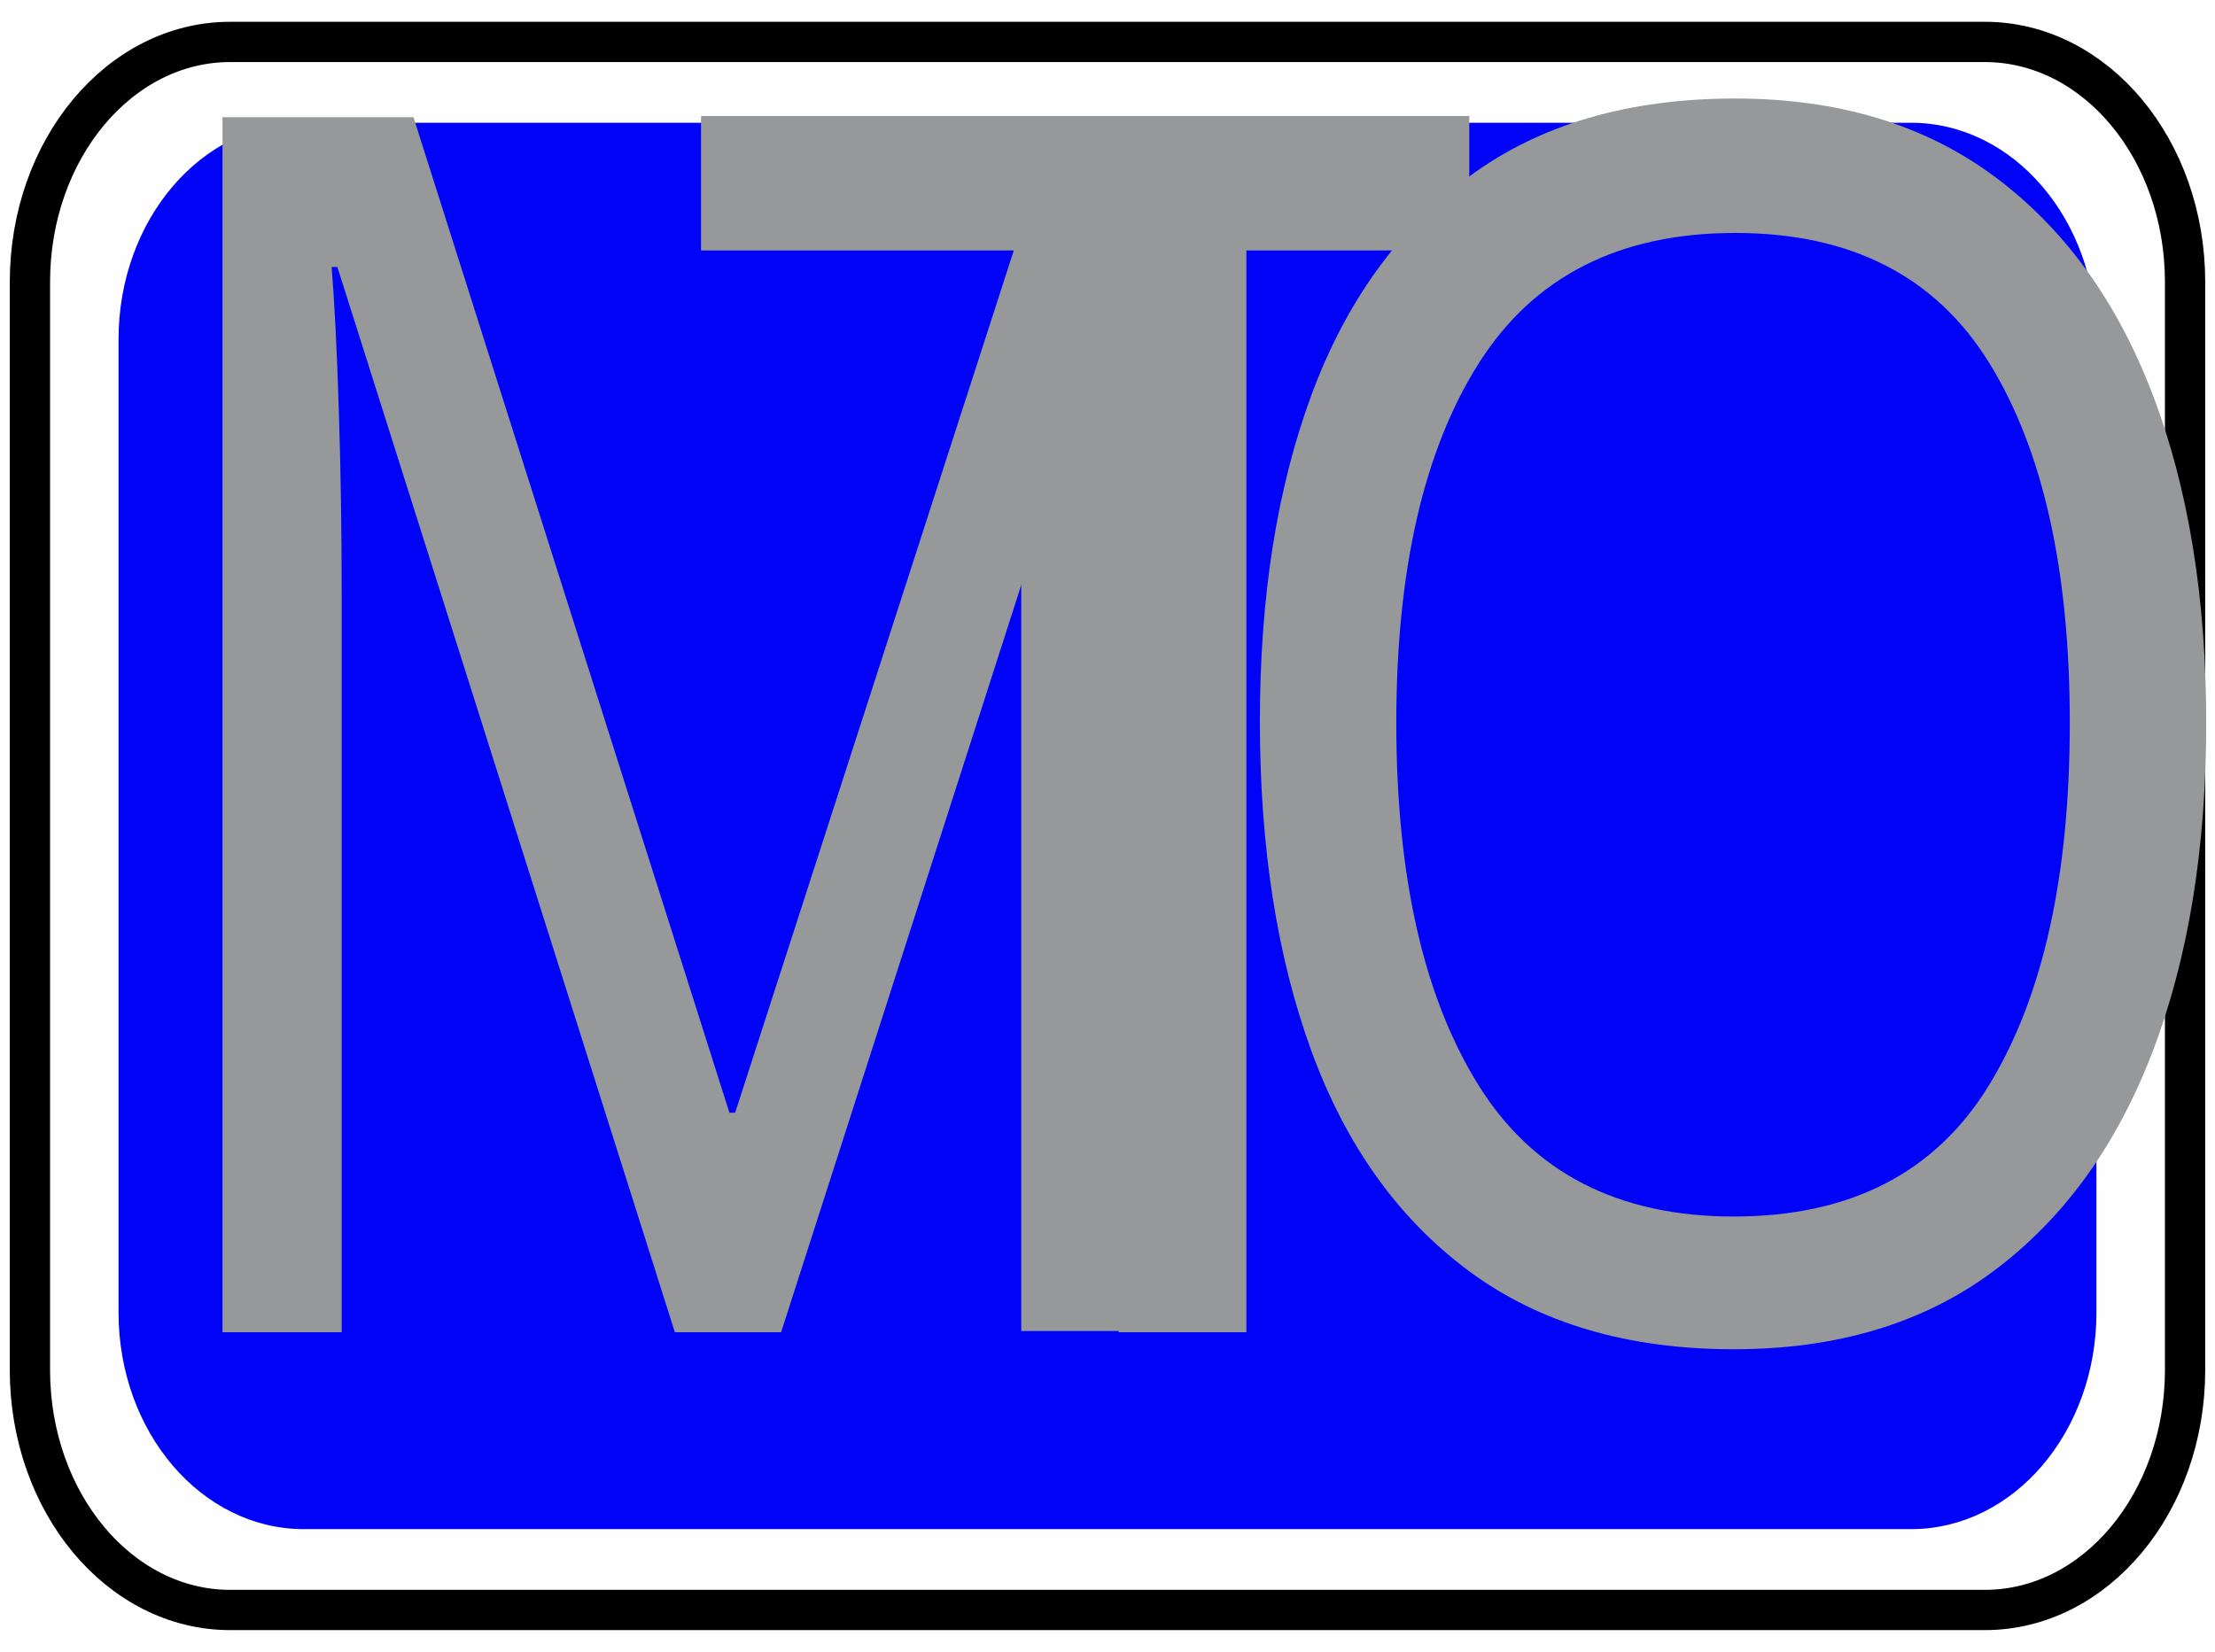
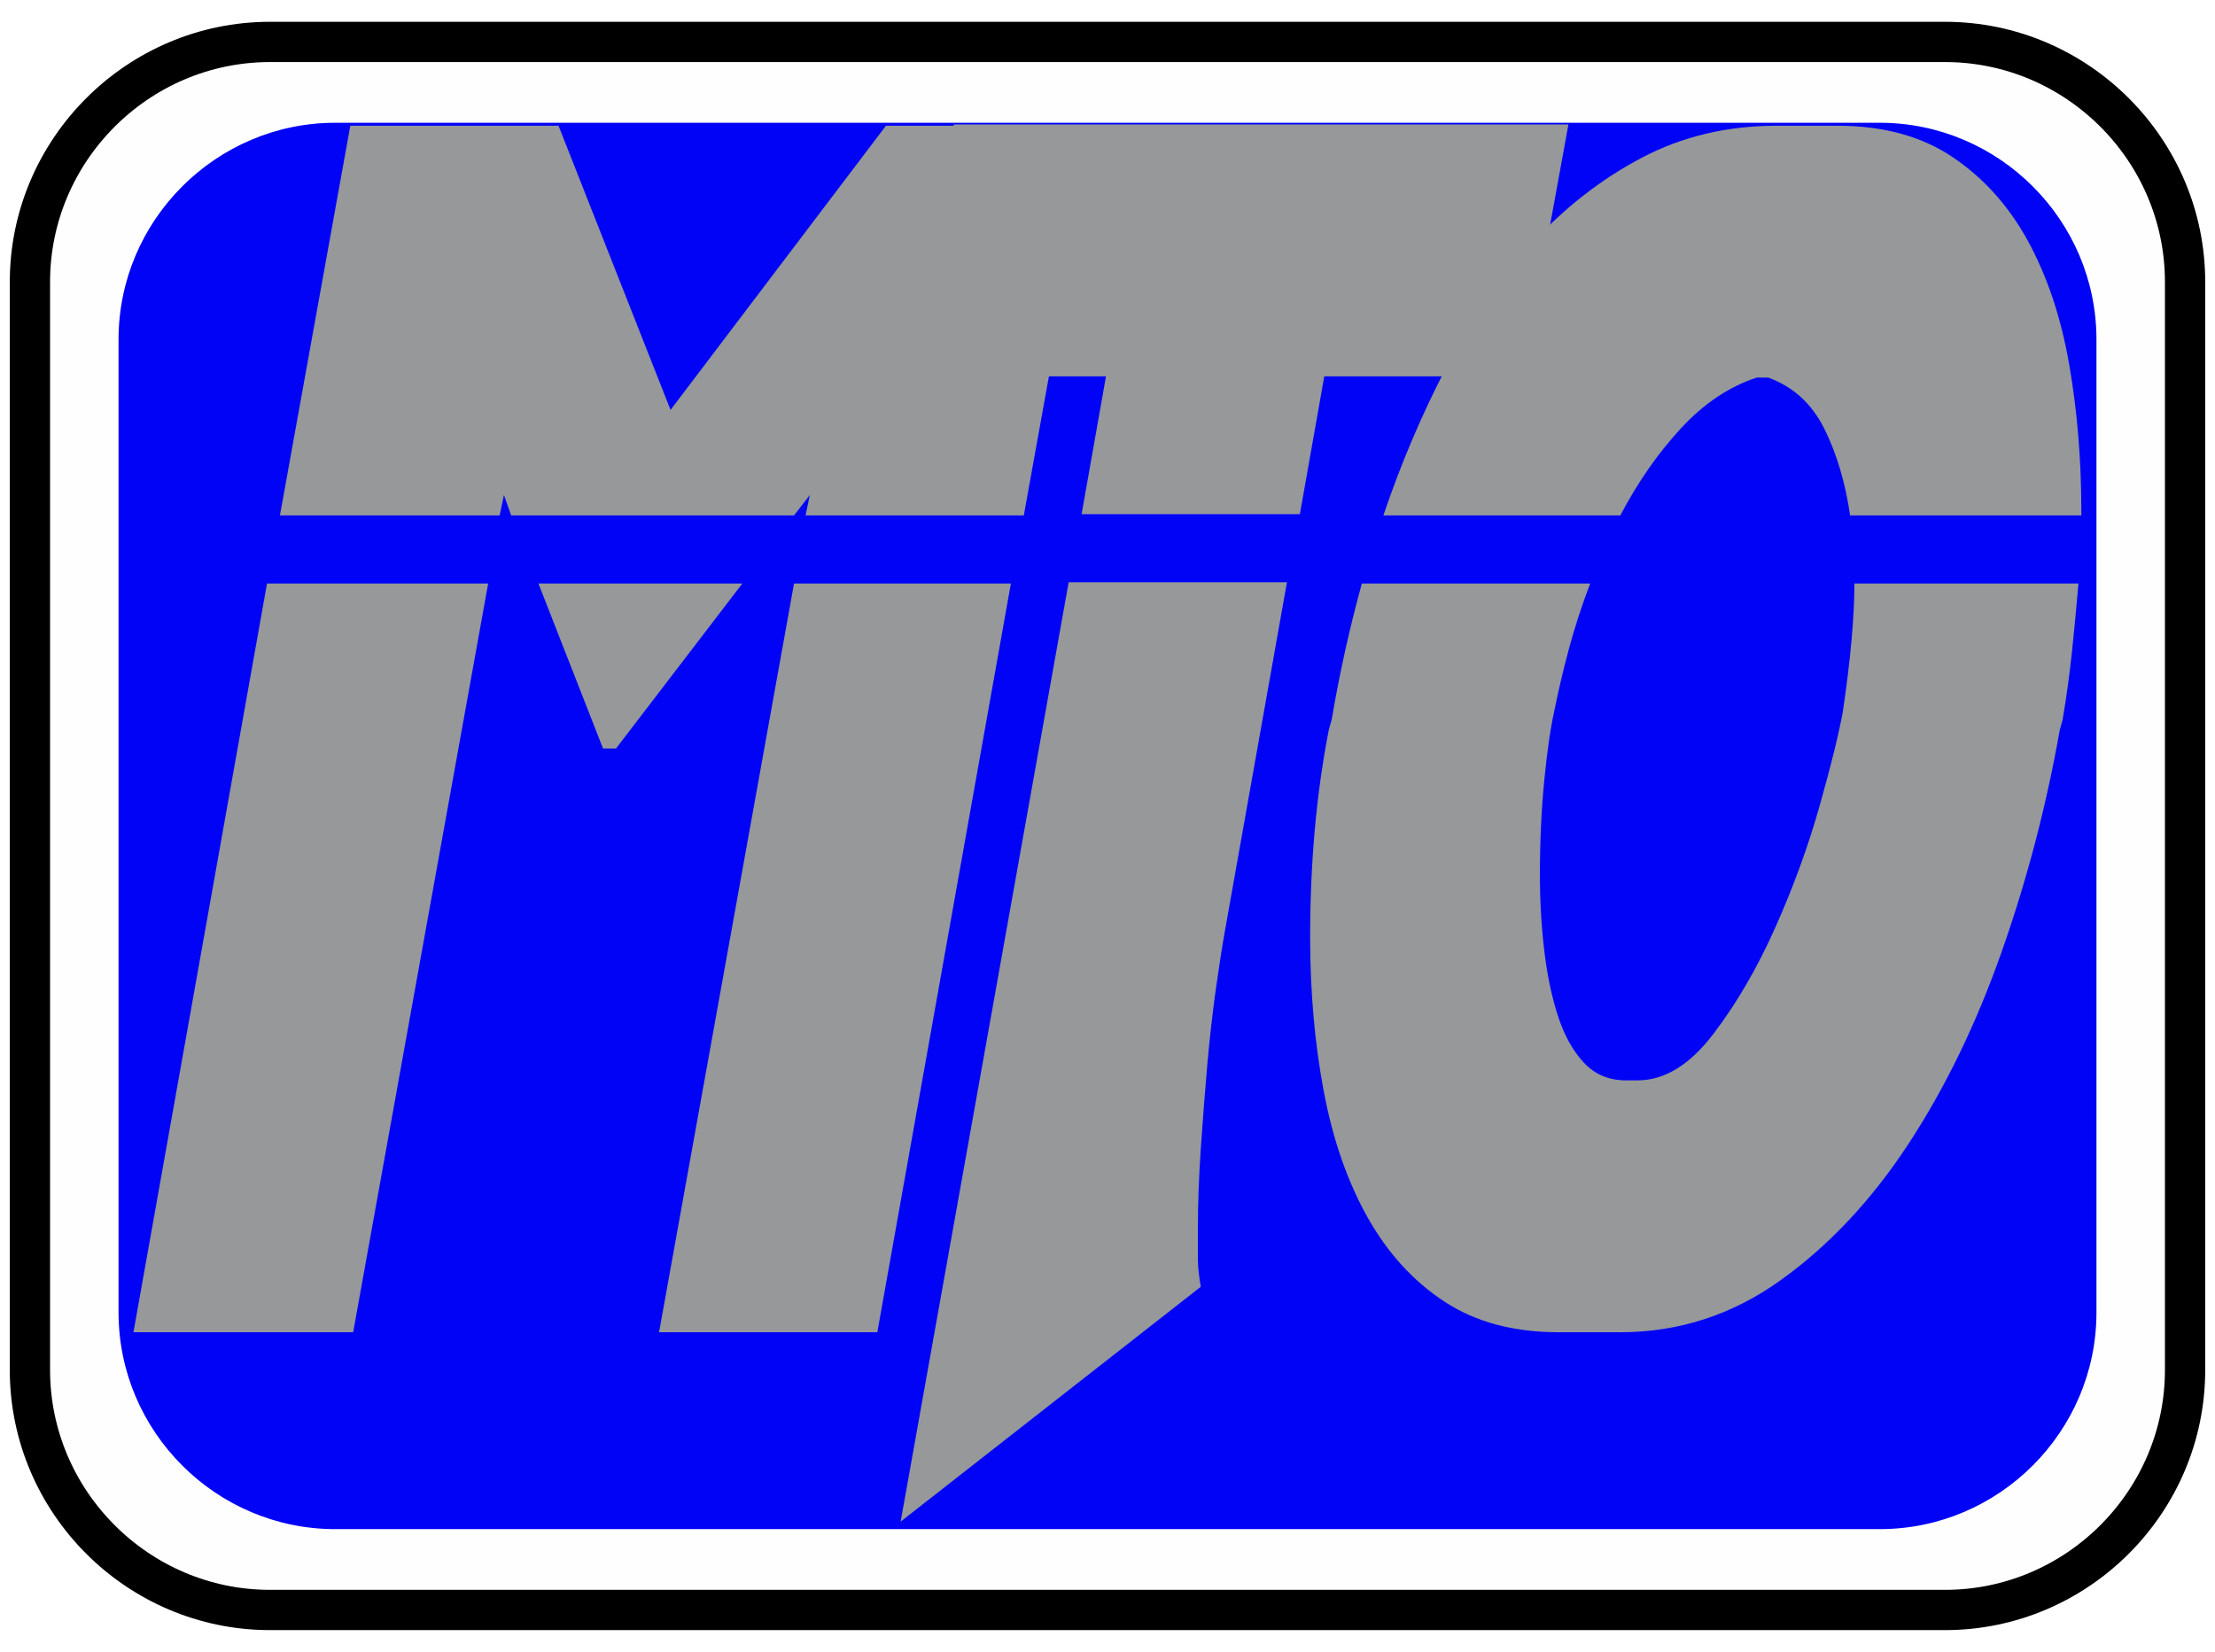
<svg xmlns="http://www.w3.org/2000/svg" xml:space="preserve" width="1299px" height="969px" version="1.1" style="shape-rendering:geometricPrecision; text-rendering:geometricPrecision; image-rendering:optimizeQuality; fill-rule:evenodd; clip-rule:evenodd" viewBox="0 0 1299 968.35">
  <defs>
-     <font id="FontID0" horiz-adv-x="470" font-variant="normal" style="fill-rule:nonzero" font-weight="400">
-       <font-face font-family="Flash Rogers Laser">
-         <font-face-src>
-           <font-face-name name="Flash Rogers Laser" />
-         </font-face-src>
-       </font-face>
-       <missing-glyph>
-         <path d="M0 0z" />
-       </missing-glyph>
-       <glyph unicode="M" horiz-adv-x="587" d="M292.999 491.998l5.001 -11.999 196.999 0 11 11.999 -3 -11.999 152 0 49 228.998 -145 0 -150 -166.998 -77.999 166.998 -145 0 -49 -228.998 153 0 3 11.999zm-257.999 -491.998l153 0 94 439.998 -153.999 0 -93 -439.998zm517.999 0l92.999 439.998 -150.999 0 -94 -439.998 152 0zm-191 342.998l8.999 0 88.001 97 -142 0 45 -97z" />
-       <glyph unicode="O" horiz-adv-x="577" d="M312.001 0c40.666,0 77.834,10.167 111.5,30.5 33.667,20.334 63.333,47.001 89,80.001 25.667,32.999 47.334,70.667 65,113 17.667,42.333 31.167,85.833 40.5,130.5l2.001 6c2.667,13.334 4.834,26.667 6.5,40.001 1.667,13.333 3.167,26.667 4.5,39.999l-156 0c0,-19.333 -2.667,-44.333 -8.001,-74.999 -2.667,-12.667 -8,-31 -15.999,-55 -8.001,-24 -18.333,-48 -31,-72.001 -12.667,-24 -27.167,-45 -43.501,-63 -16.333,-18 -33.833,-27 -52.499,-27l-8.001 0c-11.999,0 -21.833,3.501 -29.5,10.501 -7.666,7 -13.666,16.166 -18,27.5 -4.333,11.333 -7.5,24.167 -9.5,38.5 -2.001,14.334 -3,29.166 -3,44.501 0,19.333 1,37.666 3,55 1.999,17.332 4.333,31 7,41 2.667,11.333 5.999,23.333 10,35.999 4,12.667 8.999,25.667 15,39l-159 0c-8.667,-26.667 -15.667,-53.333 -21.001,-80l-1.999 -6c-8.667,-37.333 -13,-77.999 -13,-122 0,-32.001 3.167,-62.167 9.5,-90.5 6.334,-28.334 16.501,-53.001 30.501,-74.001 14,-21 31.833,-37.5 53.5,-49.5 21.666,-11.999 48.167,-18 79.501,-18l42.999 0zm95.001 561.002l8 0c17.334,-5.333 30.334,-15.333 39.001,-30 8.666,-14.667 14.666,-31.667 18,-51l161 0 0 3c0,30 -2.833,58.667 -8.5,86 -5.667,27.334 -15.166,51.334 -28.5,72 -13.334,20.668 -30.833,37.167 -52.5,49.5 -21.666,12.333 -48.499,18.5 -80.5,18.5l-42 0c-34.667,0 -66.167,-6.333 -94.5,-19.001 -28.334,-12.667 -53.834,-29.5 -76.5,-50.5 -22.667,-21 -42.5,-45.334 -59.5,-73 -17,-27.666 -31.5,-56.5 -43.5,-86.501l165 0c12.001,19.333 26.001,36.333 42,51 16,14.667 33.668,24.667 53.001,30z" />
-       <glyph unicode="T" horiz-adv-x="498" d="M358.002 26.001c-0.667,3.333 -1.168,6.333 -1.5,8.999 -0.334,2.667 -0.5,5.001 -0.5,7l0 19.001c0,14 0.666,29.333 2.001,46 1.333,16.666 2.833,33.001 4.499,49.001 1.667,15.999 3.667,31 6,45 2.333,14 4.5,25.667 6.501,35l42.999 204 -152 0 -117 -552.001 209.001 138.001zm-204.001 535.001l138 0 -17 -81.001 152.001 0 17 81.001 138 0 32 148 -428.001 0 -32 -148z" />
-     </font>
    <style type="text/css">
   
-     @font-face { font-family:"Flash Rogers Laser";font-variant:normal;font-weight:normal;src:url("#FontID0") format(svg)}
    .str0 {stroke:black;stroke-width:23.62;stroke-miterlimit:22.926}
    .str1 {stroke:#0103F6;stroke-width:2.36;stroke-miterlimit:22.926}
    .fil0 {fill:#FEFEFE}
-     .fil2 {fill:#96989A}
    .fil1 {fill:#0103F6}
-     .fnt0 {font-weight:normal;font-size:998.21px;font-family:'Flash Rogers Laser'}
+     .fil2 {fill:#96989A;fill-rule:nonzero}
   
  </style>
  </defs>
  <g id="Capa_x0020_1">
-     <g id="_3083050991040">
-       <rect class="fil0 str0" x="17.55" y="24.27" width="1263.9" height="919.81" rx="117.41" ry="140.8" />
-       <rect class="fil1 str1" x="70.7" y="72.87" width="1157.59" height="822.61" rx="107.54" ry="125.92" />
-       <g transform="matrix(0.843706 0 0 1 -145.29 296.268)">
-         <text x="649.5" y="484.17" class="fil2 fnt0">T</text>
-       </g>
-       <g transform="matrix(0.843706 0 0 1 139.502 296.985)">
-         <text x="649.5" y="484.17" class="fil2 fnt0">O</text>
-       </g>
-       <g transform="matrix(0.843706 0 0 1 -499.199 296.985)">
-         <text x="649.5" y="484.17" class="fil2 fnt0">M</text>
-       </g>
+     <g id="_3263742817312">
+       <path class="fil0 str0" d="M158.35 24.27l982.3 0c77.44,0 140.8,63.36 140.8,140.79l0 638.22c0,77.44 -63.36,140.8 -140.8,140.8l-982.3 0c-77.44,0 -140.8,-63.36 -140.8,-140.8l0 -638.22c0,-77.43 63.36,-140.79 140.8,-140.79z" />
+       <path class="fil1 str1" d="M196.62 72.87l905.76 0c69.25,0 125.92,56.66 125.92,125.92l0 570.77c0,69.25 -56.67,125.92 -125.92,125.92l-905.76 0c-69.25,0 -125.92,-56.67 -125.92,-125.92l0 -570.77c0,-69.26 56.67,-125.92 125.92,-125.92z" />
+       <path class="fil2" d="M704.2 754.49c-0.56,-3.33 -0.98,-6.33 -1.26,-8.99 -0.28,-2.66 -0.42,-4.99 -0.42,-6.98l0 -18.97c0,-13.98 0.56,-29.28 1.68,-45.92 1.13,-16.63 2.39,-32.94 3.79,-48.91 1.41,-15.97 3.09,-30.95 5.06,-44.92 1.96,-13.98 3.79,-25.62 5.47,-34.94l36.22 -203.63 -128.02 0 -98.53 551.01 176.01 -137.75zm-171.8 -534.05l116.22 0 -14.32 80.86 128.02 0 14.31 -80.86 116.23 0 26.95 -147.73 -360.47 0 -26.94 147.73z" />
+       <path class="fil2" d="M950.26 781.16c34.24,0 65.55,-10.15 93.9,-30.45 28.35,-20.3 53.34,-46.91 74.96,-79.86 21.61,-32.94 39.86,-70.54 54.74,-112.79 14.88,-42.26 26.25,-85.68 34.11,-130.27l1.68 -5.99c2.25,-13.31 4.07,-26.62 5.48,-39.93 1.4,-13.31 2.66,-26.62 3.79,-39.93l-131.39 0c0,19.3 -2.24,44.26 -6.73,74.87 -2.25,12.64 -6.74,30.94 -13.48,54.9 -6.74,23.96 -15.44,47.91 -26.11,71.87 -10.66,23.96 -22.88,44.92 -36.63,62.89 -13.76,17.97 -28.5,26.95 -44.22,26.95l-6.74 0c-10.1,0 -18.38,-3.49 -24.84,-10.48 -6.46,-6.99 -11.51,-16.14 -15.16,-27.45 -3.65,-11.31 -6.32,-24.12 -8,-38.43 -1.69,-14.31 -2.53,-29.12 -2.53,-44.42 0,-19.3 0.84,-37.6 2.53,-54.9 1.68,-17.31 3.65,-30.95 5.89,-40.93 2.25,-11.31 5.06,-23.29 8.43,-35.94 3.36,-12.64 7.58,-25.62 12.63,-38.93l-133.91 0c-7.3,26.62 -13.19,53.24 -17.69,79.86l-1.68 5.99c-7.3,37.27 -10.95,77.86 -10.95,121.78 0,31.95 2.67,62.06 8,90.34 5.33,28.28 13.9,52.91 25.69,73.87 11.79,20.96 26.81,37.43 45.06,49.41 18.24,11.98 40.56,17.97 66.95,17.97l36.22 0zm80 -560l6.74 0c14.6,5.32 25.55,15.31 32.85,29.95 7.29,14.64 12.35,31.61 15.16,50.91l135.59 0 0 -3c0,-29.95 -2.39,-58.56 -7.16,-85.85 -4.77,-27.28 -12.77,-51.24 -24,-71.87 -11.23,-20.63 -25.97,-37.1 -44.22,-49.41 -18.24,-12.31 -40.84,-18.47 -67.79,-18.47l-35.38 0c-29.19,0 -55.72,6.33 -79.58,18.97 -23.87,12.64 -45.34,29.45 -64.43,50.41 -19.09,20.96 -35.79,45.25 -50.11,72.87 -14.32,27.62 -26.53,56.4 -36.64,86.35l138.97 0c10.1,-19.3 21.89,-36.27 35.37,-50.91 13.47,-14.64 28.35,-24.63 44.63,-29.95z" />
+       <path class="fil2" d="M295.55 290.04l4.21 11.98 165.91 0 9.27 -11.98 -2.53 11.98 128.01 0 41.27 -228.59 -122.12 0 -126.32 166.7 -65.7 -166.7 -122.11 0 -41.27 228.59 128.85 0 2.53 -11.98zm-217.29 491.12l128.86 0 79.17 -439.21 -129.7 0 -78.33 439.21zm436.26 0l78.32 -439.21 -127.17 0 -79.16 439.21 128.01 0zm-160.86 -342.39l7.58 0 74.12 -96.82 -119.6 0 37.9 96.82z" />
    </g>
  </g>
</svg>
